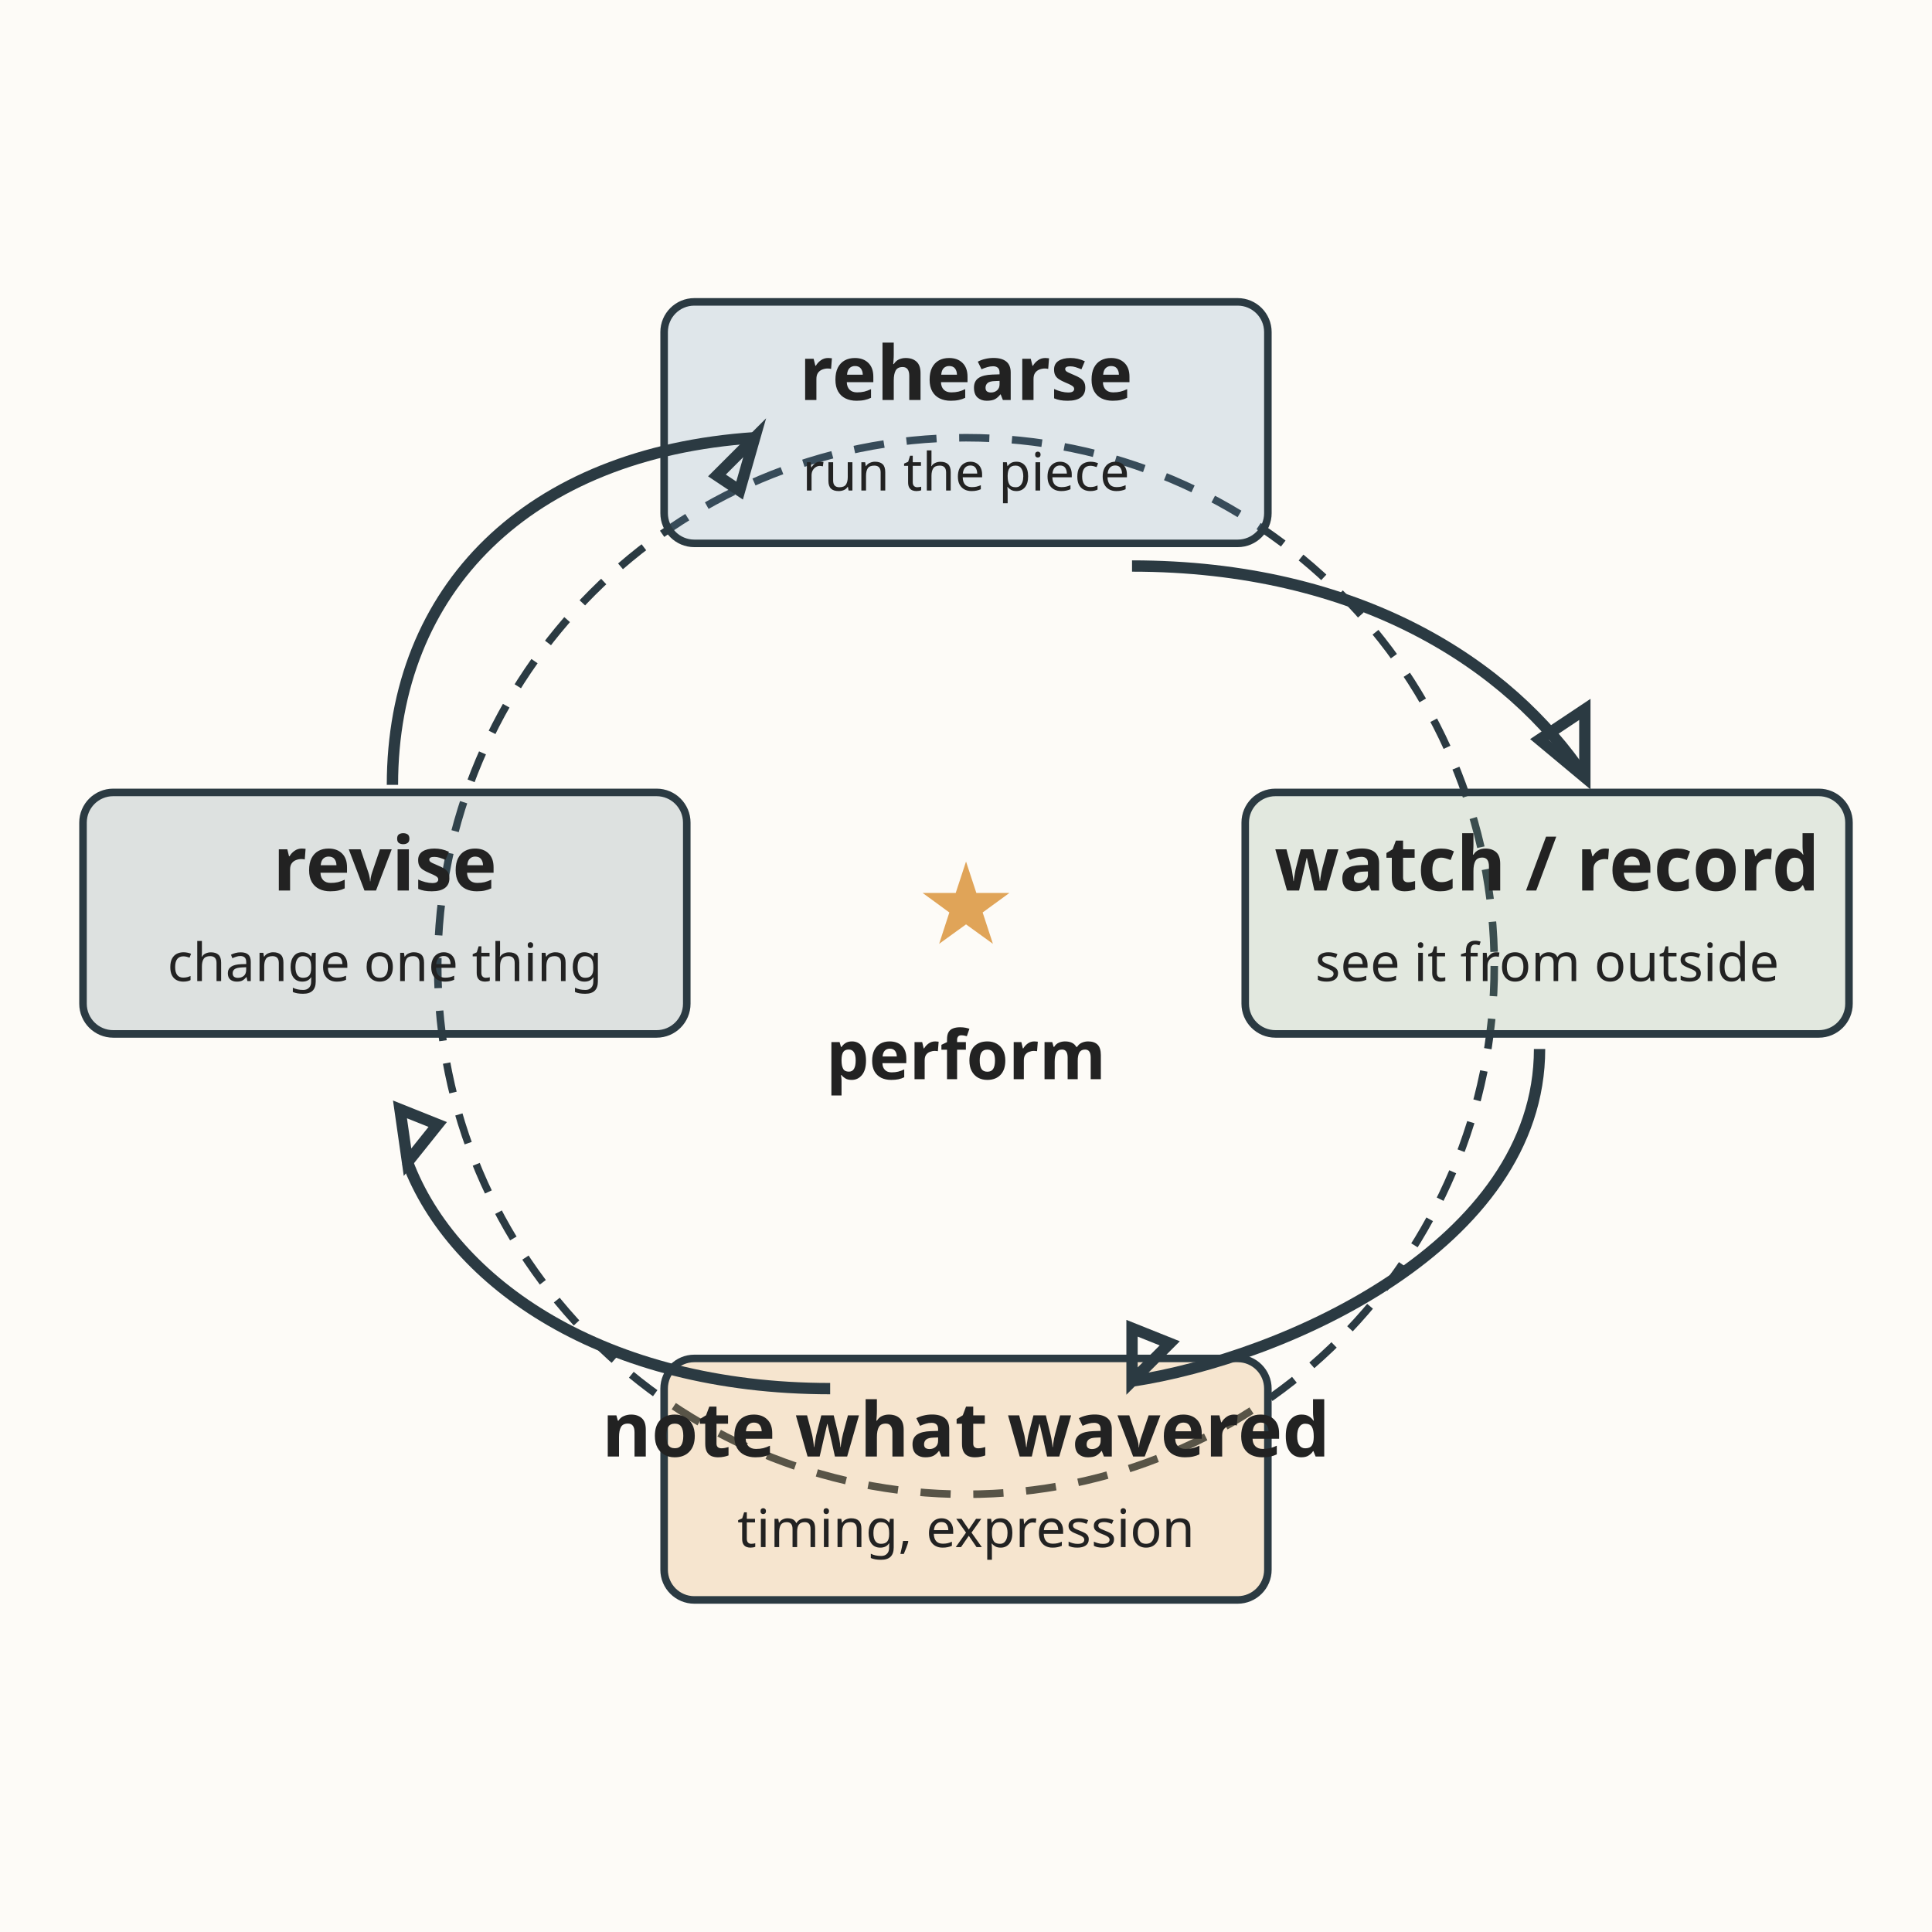
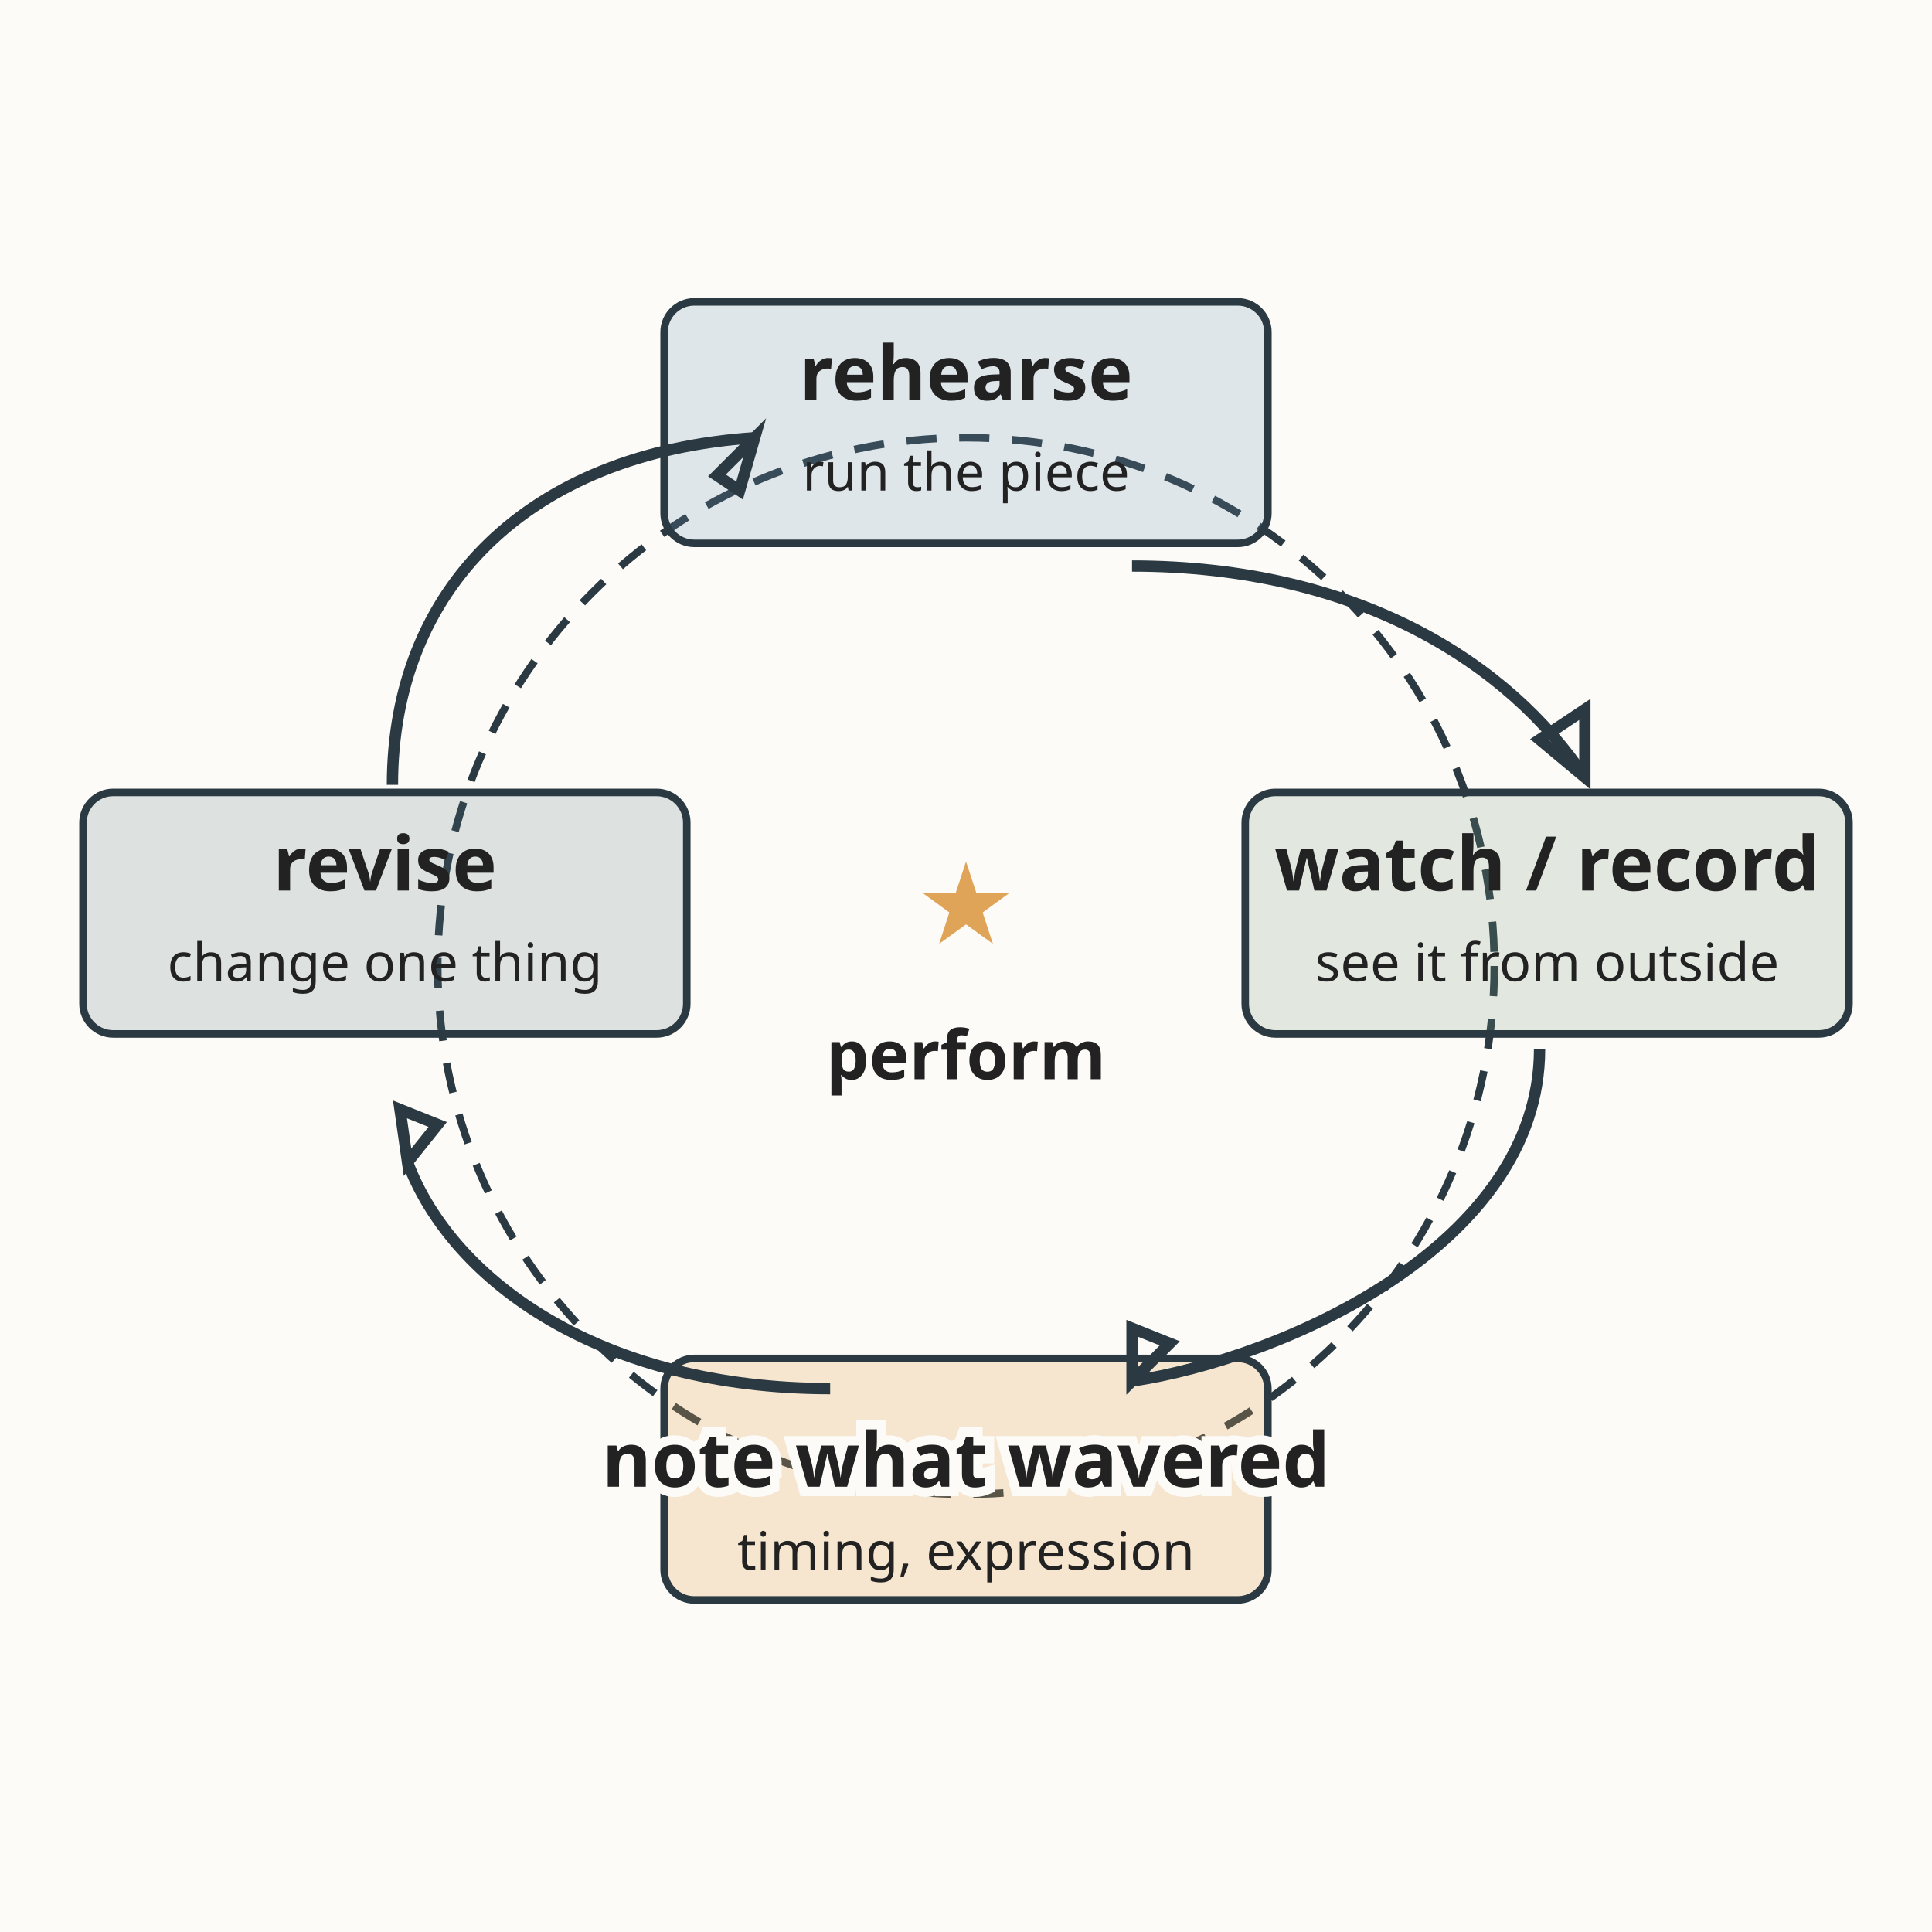
<svg xmlns="http://www.w3.org/2000/svg" viewBox="0 0 512 512" role="img" aria-labelledby="title-L-10-007-08-rehearsal-loop desc-L-10-007-08-rehearsal-loop">
  <rect width="512" height="512" fill="#fdfbf7" />
  <circle cx="256" cy="256" r="140" fill="none" stroke="#2b3a42" stroke-width="2" stroke-dasharray="8 6" />
  <g stroke="#2b3a42" stroke-width="2">
    <rect x="176" y="80" width="160" height="64" rx="8" fill="#6b93b6" fill-opacity="0.2" />
    <rect x="330" y="210" width="160" height="64" rx="8" fill="#7a9e7e" fill-opacity="0.2" />
    <rect x="176" y="360" width="160" height="64" rx="8" fill="#e0a458" fill-opacity="0.25" />
    <rect x="22" y="210" width="160" height="64" rx="8" fill="#4f6d7a" fill-opacity="0.18" />
  </g>
  <text x="256" y="106" text-anchor="middle" font-family="sans-serif" font-size="20" fill="#222222" font-weight="bold">rehearse</text>
  <text x="256" y="130" text-anchor="middle" font-family="sans-serif" font-size="14" fill="#222222">run the piece</text>
  <text x="410" y="236" text-anchor="middle" font-family="sans-serif" font-size="20" fill="#222222" font-weight="bold">watch / record</text>
  <text x="410" y="260" text-anchor="middle" font-family="sans-serif" font-size="14" fill="#222222">see it from outside</text>
-   <text x="256" y="386" text-anchor="middle" font-family="sans-serif" font-size="20" fill="#222222" font-weight="bold">note what wavered</text>
-   <text x="256" y="410" text-anchor="middle" font-family="sans-serif" font-size="14" fill="#222222">timing, expression</text>
+   <text x="256" y="394" text-anchor="middle" font-family="sans-serif" font-size="20" fill="#222222" font-weight="bold" stroke="#fdfbf7" stroke-width="5" paint-order="stroke">note what wavered</text>
+   <text x="256" y="416" text-anchor="middle" font-family="sans-serif" font-size="14" fill="#222222">timing, expression</text>
  <text x="102" y="236" text-anchor="middle" font-family="sans-serif" font-size="20" fill="#222222" font-weight="bold">revise</text>
  <text x="102" y="260" text-anchor="middle" font-family="sans-serif" font-size="14" fill="#222222">change one thing</text>
  <g stroke="#2b3a42" stroke-width="3" fill="#2b3a42">
    <path d="M300 150 C360 150 400 176 420 206" fill="none" />
    <path d="M420 206 L408 196 L420 188 Z" fill="none" />
    <path d="M408 278 C408 330 340 360 300 366" fill="none" />
    <path d="M300 366 L310 356 L300 352 Z" fill="none" />
    <path d="M220 368 C160 368 120 340 108 308" fill="none" />
    <path d="M108 308 L116 298 L106 294 Z" fill="none" />
    <path d="M104 208 C104 156 140 120 200 116" fill="none" />
    <path d="M200 116 L190 126 L196 130 Z" fill="none" />
  </g>
  <text x="256" y="250" text-anchor="middle" font-family="sans-serif" font-size="30" fill="#e0a458">★</text>
  <text x="256" y="286" text-anchor="middle" font-family="sans-serif" font-size="18" fill="#222222" font-weight="bold">perform</text>
</svg>
